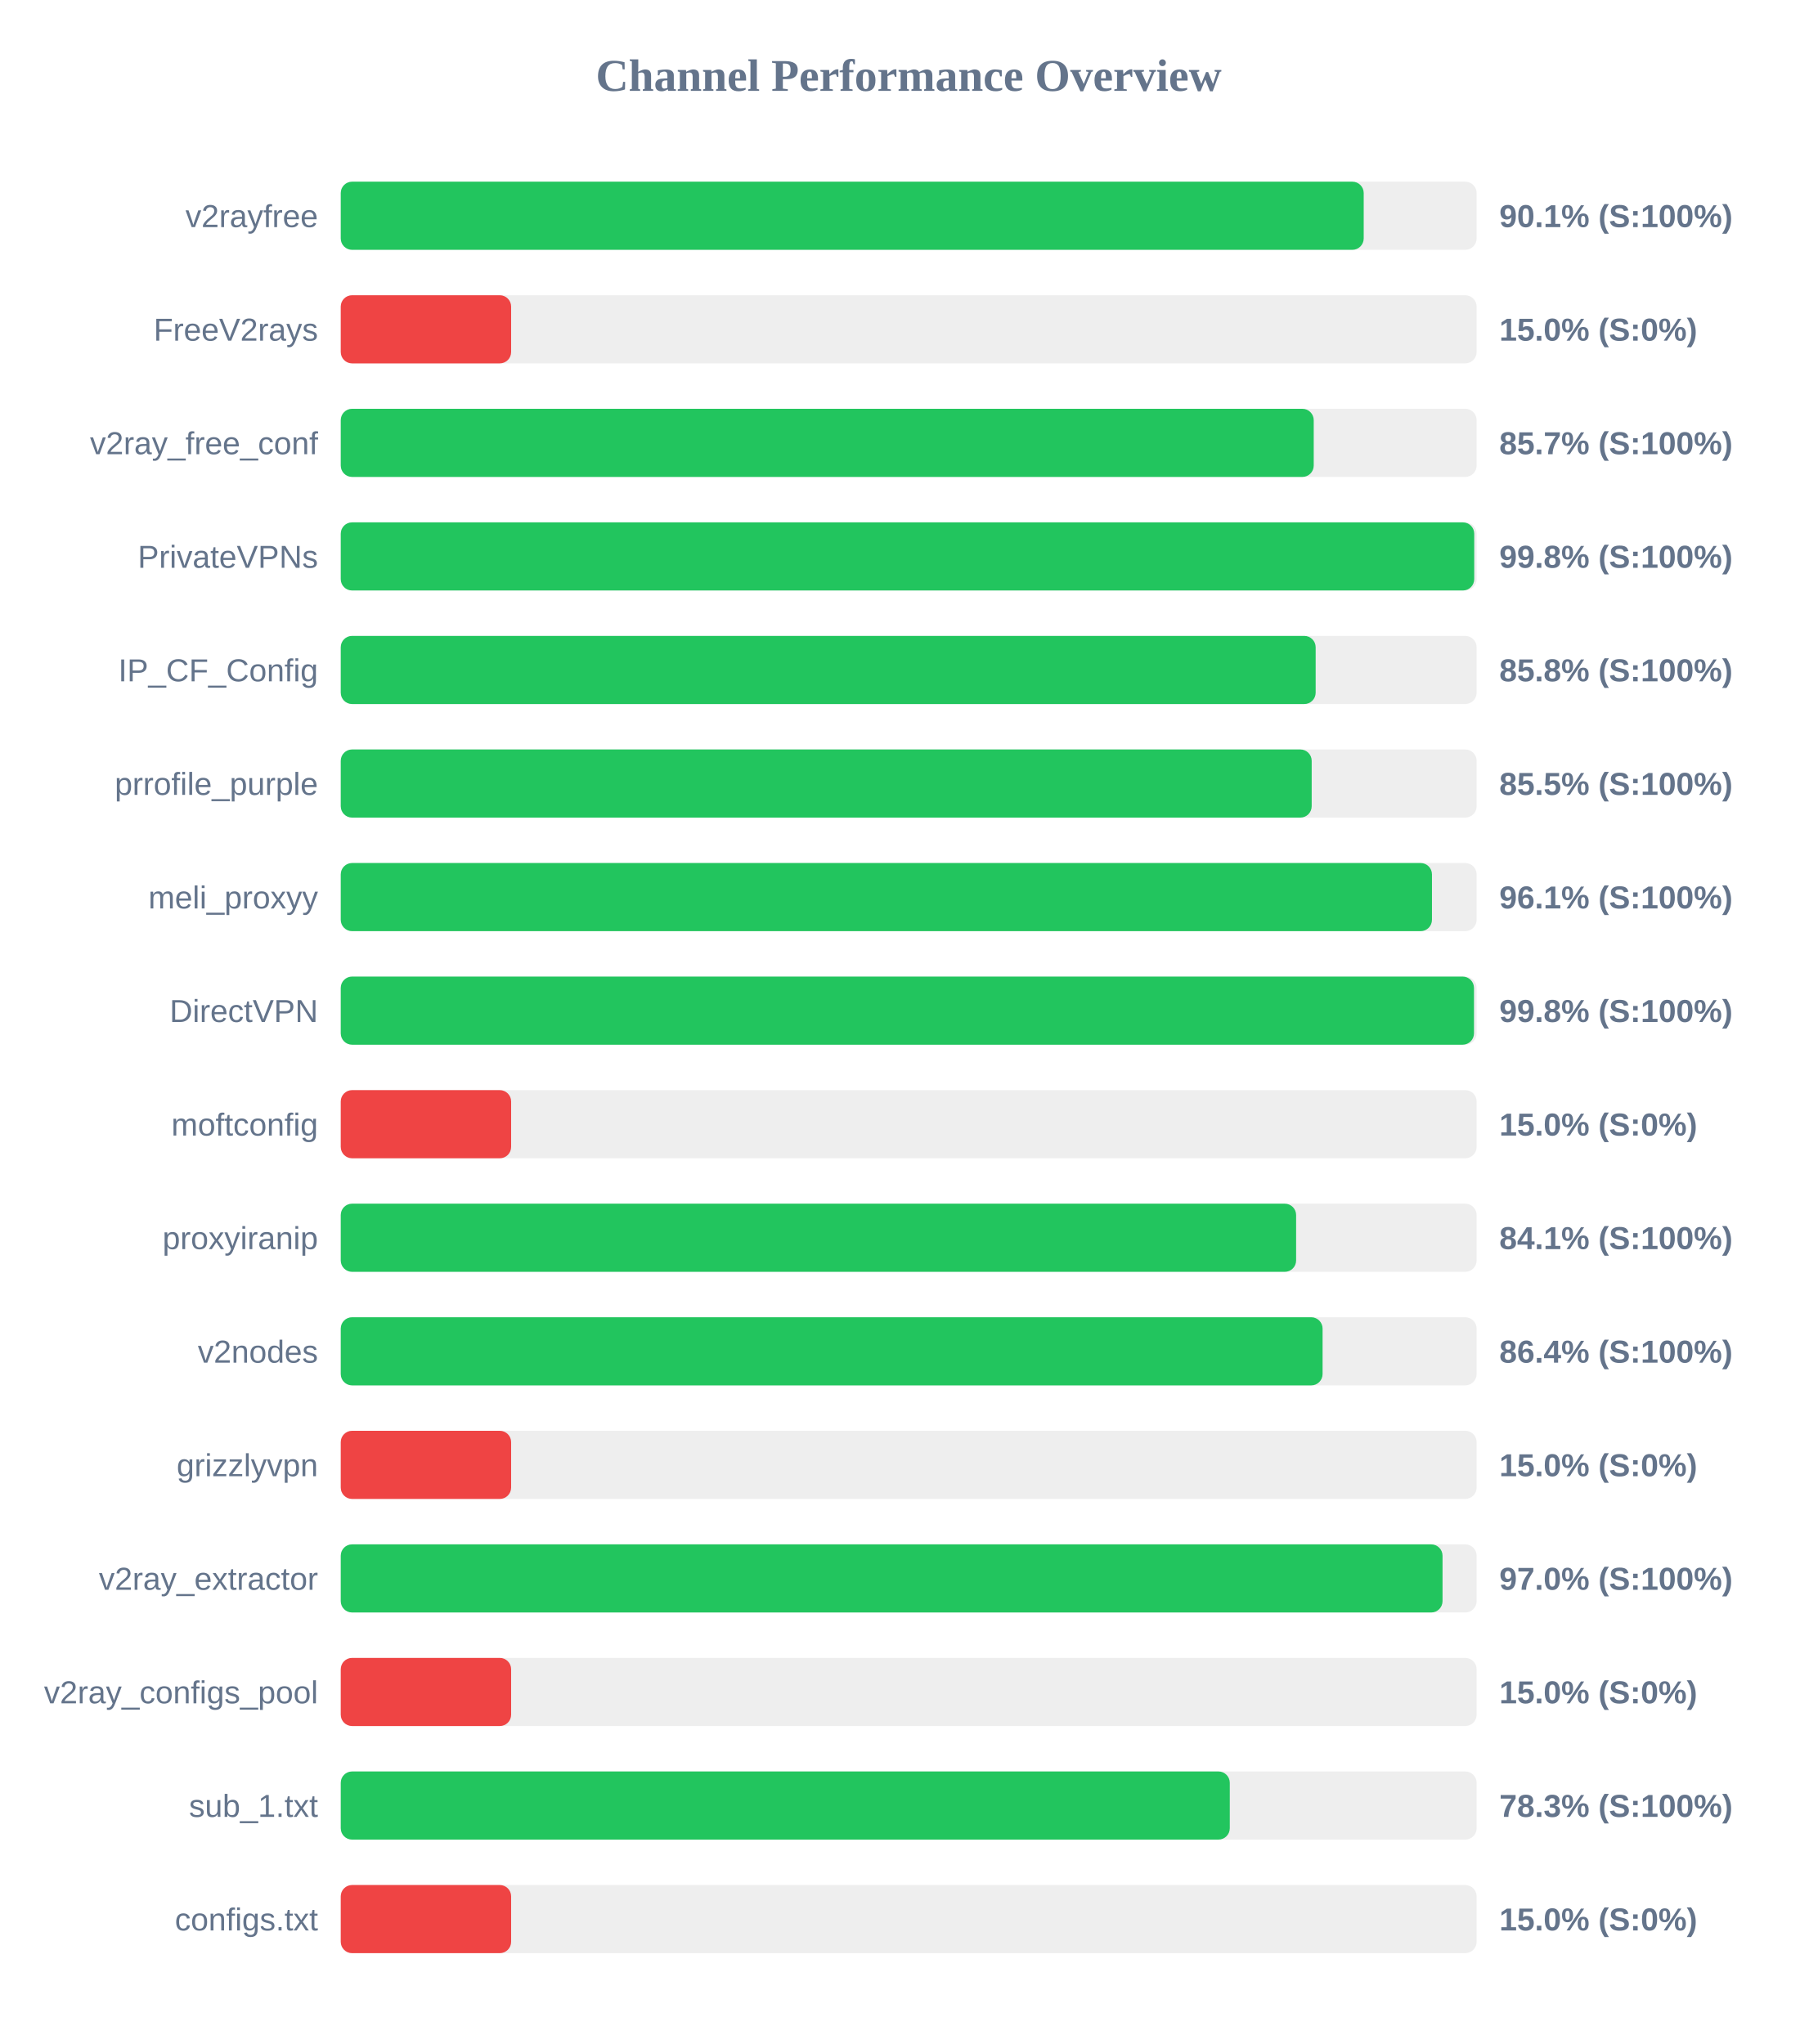
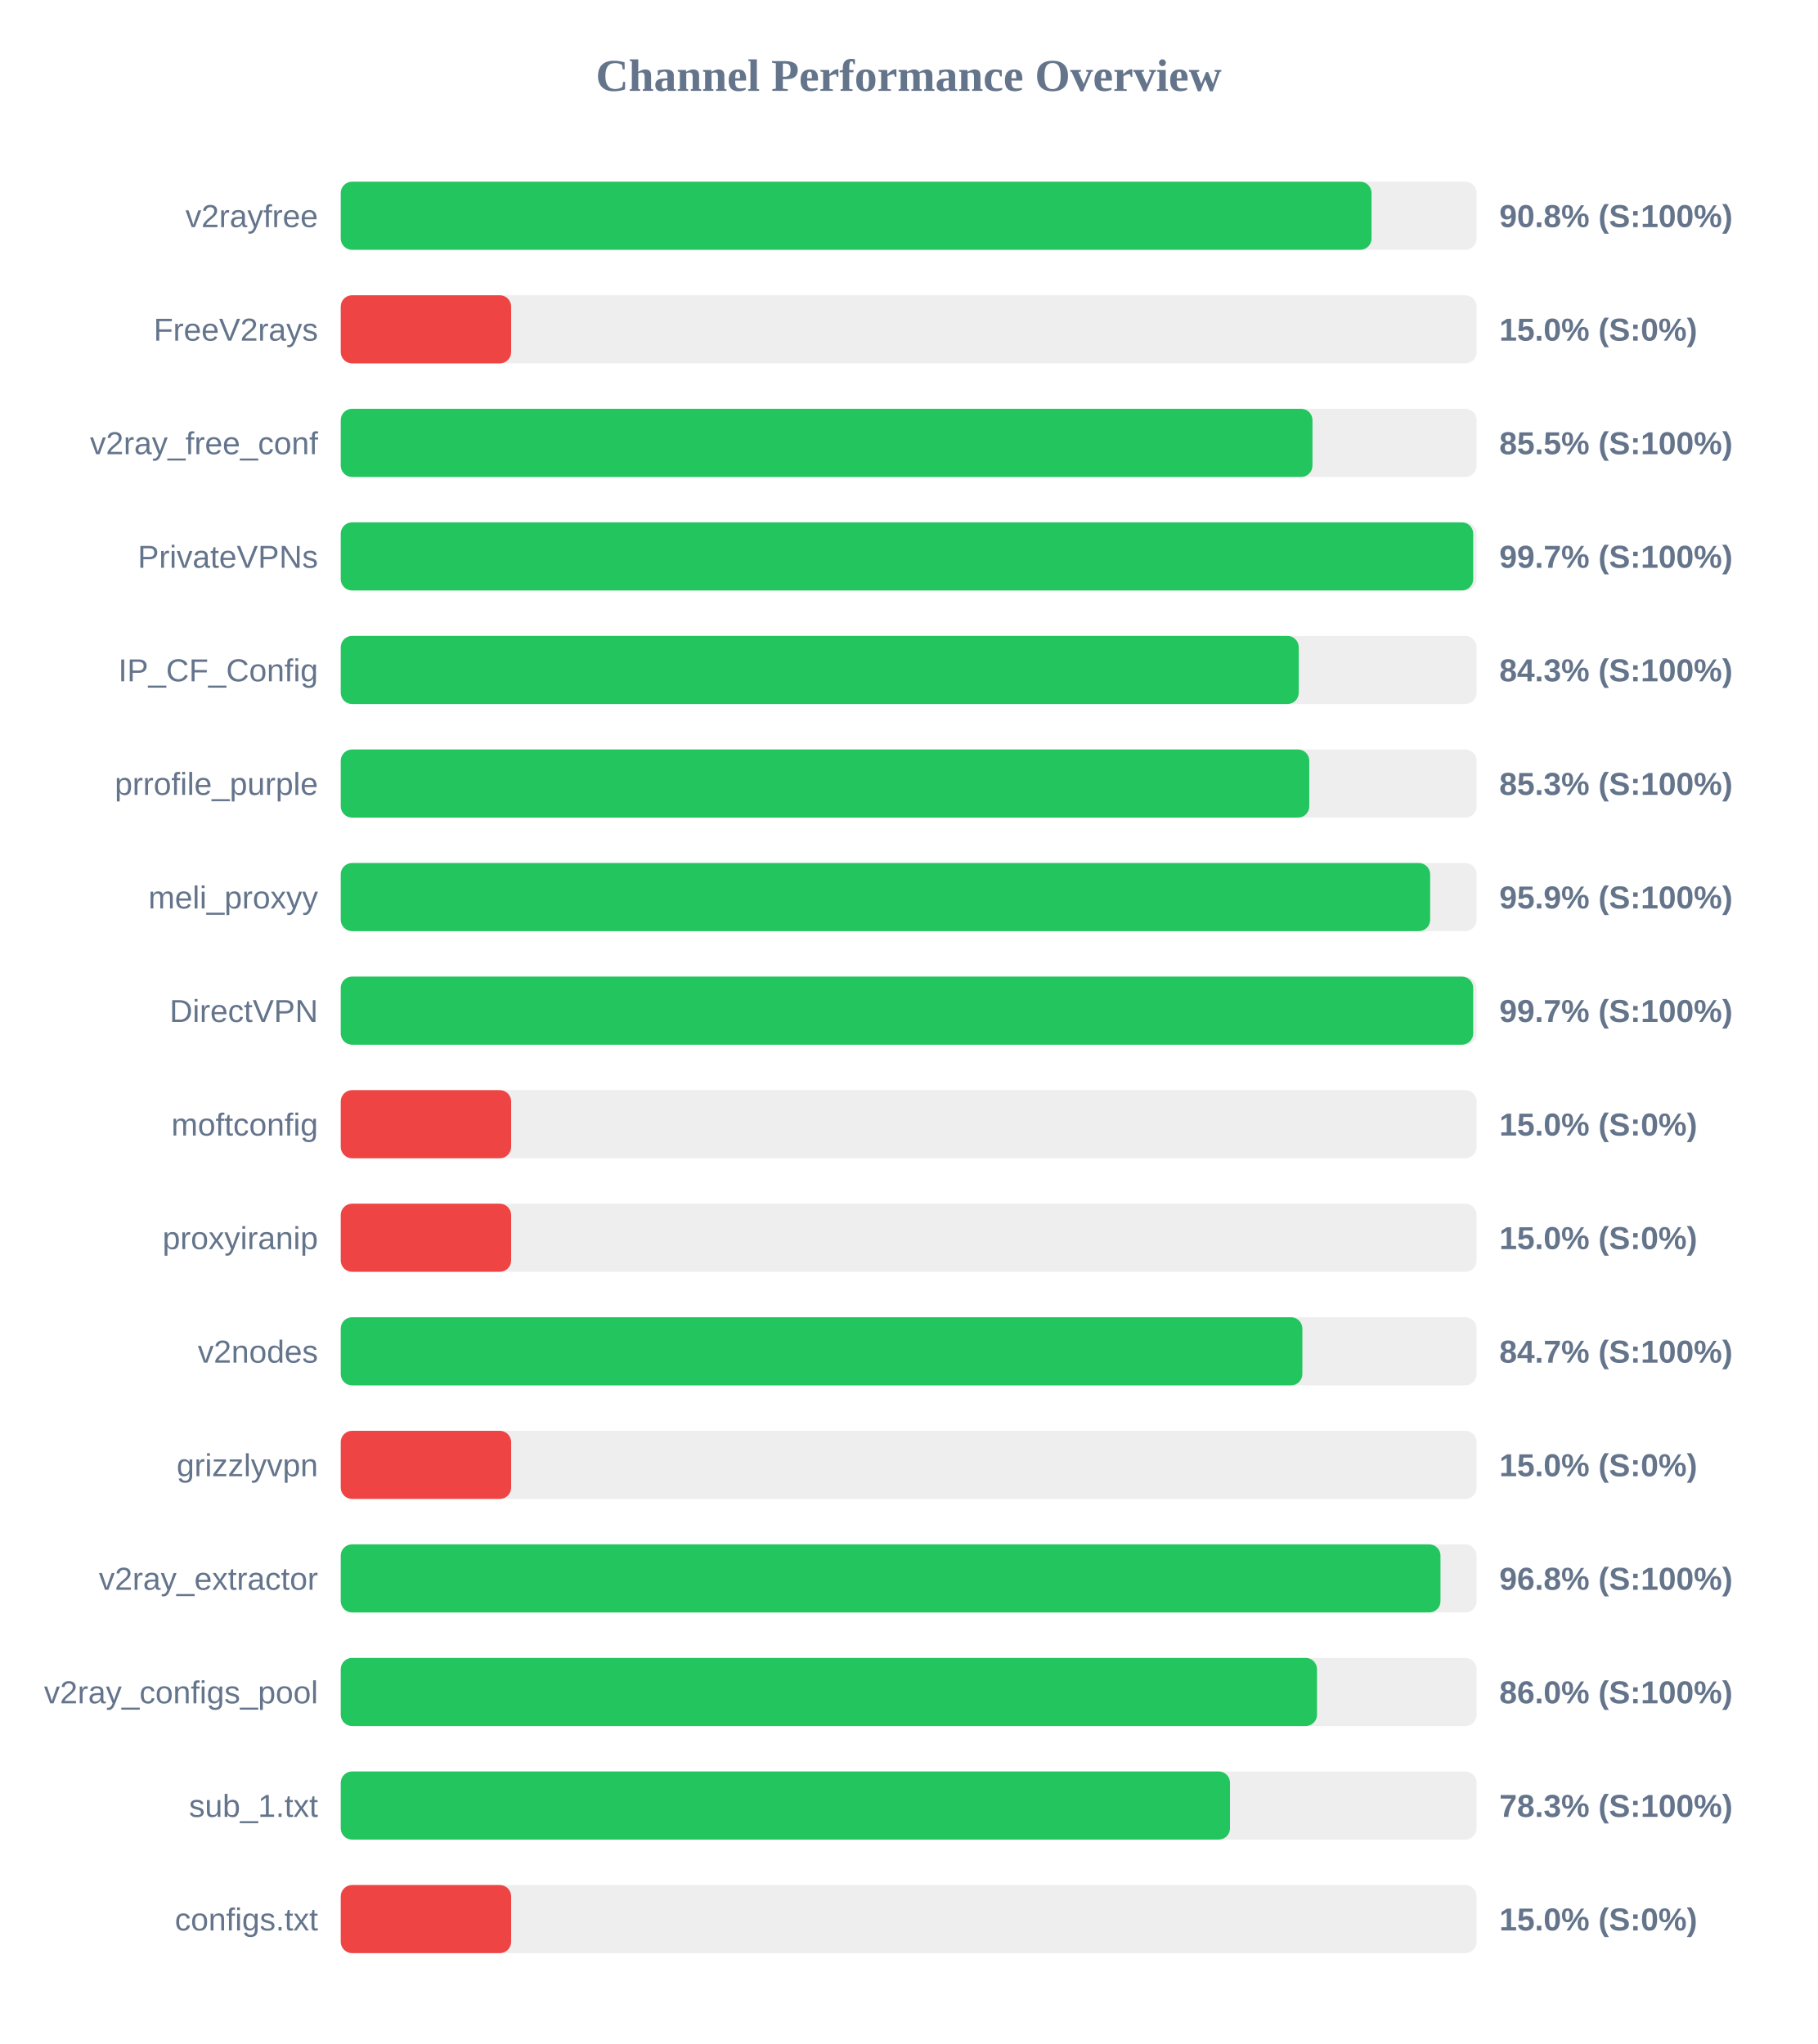
<svg xmlns="http://www.w3.org/2000/svg" width="800" height="900" version="1.1">
  <style>
        .row { font: 14px Arial; fill: #64748b; }
        .score { font: bold 14px Arial; fill: #64748b; }
    </style>
  <text x="400" y="40" text-anchor="middle" font-size="20px" font-weight="bold" fill="#64748b">Channel Performance Overview</text>
  <rect x="150" y="80" width="500" height="30" fill="#eee" rx="5" />
-   <rect x="150" y="80" width="450.3" height="30" fill="#22c55e" rx="5" />
+   <rect x="150" y="80" width="453.75" height="30" fill="#22c55e" rx="5" />
  <text x="140" y="100" text-anchor="end" class="row">v2rayfree</text>
-   <text x="660" y="100" text-anchor="start" class="score">90.1% (S:100%)</text>
+   <text x="660" y="100" text-anchor="start" class="score">90.8% (S:100%)</text>
  <rect x="150" y="130" width="500" height="30" fill="#eee" rx="5" />
  <rect x="150" y="130" width="75.0" height="30" fill="#ef4444" rx="5" />
  <text x="140" y="150" text-anchor="end" class="row">FreeV2rays</text>
  <text x="660" y="150" text-anchor="start" class="score">15.0% (S:0%)</text>
  <rect x="150" y="180" width="500" height="30" fill="#eee" rx="5" />
-   <rect x="150" y="180" width="428.3" height="30" fill="#22c55e" rx="5" />
+   <rect x="150" y="180" width="427.75" height="30" fill="#22c55e" rx="5" />
  <text x="140" y="200" text-anchor="end" class="row">v2ray_free_conf</text>
-   <text x="660" y="200" text-anchor="start" class="score">85.7% (S:100%)</text>
+   <text x="660" y="200" text-anchor="start" class="score">85.5% (S:100%)</text>
  <rect x="150" y="230" width="500" height="30" fill="#eee" rx="5" />
-   <rect x="150" y="230" width="498.95" height="30" fill="#22c55e" rx="5" />
+   <rect x="150" y="230" width="498.5" height="30" fill="#22c55e" rx="5" />
  <text x="140" y="250" text-anchor="end" class="row">PrivateVPNs</text>
-   <text x="660" y="250" text-anchor="start" class="score">99.8% (S:100%)</text>
+   <text x="660" y="250" text-anchor="start" class="score">99.7% (S:100%)</text>
  <rect x="150" y="280" width="500" height="30" fill="#eee" rx="5" />
-   <rect x="150" y="280" width="429.15" height="30" fill="#22c55e" rx="5" />
+   <rect x="150" y="280" width="421.7" height="30" fill="#22c55e" rx="5" />
  <text x="140" y="300" text-anchor="end" class="row">IP_CF_Config</text>
-   <text x="660" y="300" text-anchor="start" class="score">85.8% (S:100%)</text>
+   <text x="660" y="300" text-anchor="start" class="score">84.3% (S:100%)</text>
  <rect x="150" y="330" width="500" height="30" fill="#eee" rx="5" />
-   <rect x="150" y="330" width="427.4" height="30" fill="#22c55e" rx="5" />
+   <rect x="150" y="330" width="426.35" height="30" fill="#22c55e" rx="5" />
  <text x="140" y="350" text-anchor="end" class="row">prrofile_purple</text>
-   <text x="660" y="350" text-anchor="start" class="score">85.5% (S:100%)</text>
+   <text x="660" y="350" text-anchor="start" class="score">85.3% (S:100%)</text>
  <rect x="150" y="380" width="500" height="30" fill="#eee" rx="5" />
-   <rect x="150" y="380" width="480.35" height="30" fill="#22c55e" rx="5" />
+   <rect x="150" y="380" width="479.55" height="30" fill="#22c55e" rx="5" />
  <text x="140" y="400" text-anchor="end" class="row">meli_proxyy</text>
-   <text x="660" y="400" text-anchor="start" class="score">96.1% (S:100%)</text>
+   <text x="660" y="400" text-anchor="start" class="score">95.9% (S:100%)</text>
  <rect x="150" y="430" width="500" height="30" fill="#eee" rx="5" />
-   <rect x="150" y="430" width="498.85" height="30" fill="#22c55e" rx="5" />
+   <rect x="150" y="430" width="498.5" height="30" fill="#22c55e" rx="5" />
  <text x="140" y="450" text-anchor="end" class="row">DirectVPN</text>
-   <text x="660" y="450" text-anchor="start" class="score">99.8% (S:100%)</text>
+   <text x="660" y="450" text-anchor="start" class="score">99.7% (S:100%)</text>
  <rect x="150" y="480" width="500" height="30" fill="#eee" rx="5" />
  <rect x="150" y="480" width="75.0" height="30" fill="#ef4444" rx="5" />
  <text x="140" y="500" text-anchor="end" class="row">moftconfig</text>
  <text x="660" y="500" text-anchor="start" class="score">15.0% (S:0%)</text>
  <rect x="150" y="530" width="500" height="30" fill="#eee" rx="5" />
-   <rect x="150" y="530" width="420.55" height="30" fill="#22c55e" rx="5" />
+   <rect x="150" y="530" width="75.0" height="30" fill="#ef4444" rx="5" />
  <text x="140" y="550" text-anchor="end" class="row">proxyiranip</text>
-   <text x="660" y="550" text-anchor="start" class="score">84.1% (S:100%)</text>
+   <text x="660" y="550" text-anchor="start" class="score">15.0% (S:0%)</text>
  <rect x="150" y="580" width="500" height="30" fill="#eee" rx="5" />
-   <rect x="150" y="580" width="432.2" height="30" fill="#22c55e" rx="5" />
+   <rect x="150" y="580" width="423.3" height="30" fill="#22c55e" rx="5" />
  <text x="140" y="600" text-anchor="end" class="row">v2nodes</text>
-   <text x="660" y="600" text-anchor="start" class="score">86.4% (S:100%)</text>
+   <text x="660" y="600" text-anchor="start" class="score">84.7% (S:100%)</text>
  <rect x="150" y="630" width="500" height="30" fill="#eee" rx="5" />
  <rect x="150" y="630" width="75.0" height="30" fill="#ef4444" rx="5" />
  <text x="140" y="650" text-anchor="end" class="row">grizzlyvpn</text>
  <text x="660" y="650" text-anchor="start" class="score">15.0% (S:0%)</text>
  <rect x="150" y="680" width="500" height="30" fill="#eee" rx="5" />
-   <rect x="150" y="680" width="485.0" height="30" fill="#22c55e" rx="5" />
+   <rect x="150" y="680" width="484.1" height="30" fill="#22c55e" rx="5" />
  <text x="140" y="700" text-anchor="end" class="row">v2ray_extractor</text>
-   <text x="660" y="700" text-anchor="start" class="score">97.0% (S:100%)</text>
+   <text x="660" y="700" text-anchor="start" class="score">96.8% (S:100%)</text>
  <rect x="150" y="730" width="500" height="30" fill="#eee" rx="5" />
-   <rect x="150" y="730" width="75.0" height="30" fill="#ef4444" rx="5" />
+   <rect x="150" y="730" width="429.75" height="30" fill="#22c55e" rx="5" />
  <text x="140" y="750" text-anchor="end" class="row">v2ray_configs_pool</text>
-   <text x="660" y="750" text-anchor="start" class="score">15.0% (S:0%)</text>
+   <text x="660" y="750" text-anchor="start" class="score">86.0% (S:100%)</text>
  <rect x="150" y="780" width="500" height="30" fill="#eee" rx="5" />
-   <rect x="150" y="780" width="391.35" height="30" fill="#22c55e" rx="5" />
+   <rect x="150" y="780" width="391.45" height="30" fill="#22c55e" rx="5" />
  <text x="140" y="800" text-anchor="end" class="row">sub_1.txt</text>
  <text x="660" y="800" text-anchor="start" class="score">78.3% (S:100%)</text>
  <rect x="150" y="830" width="500" height="30" fill="#eee" rx="5" />
  <rect x="150" y="830" width="75.0" height="30" fill="#ef4444" rx="5" />
  <text x="140" y="850" text-anchor="end" class="row">configs.txt</text>
  <text x="660" y="850" text-anchor="start" class="score">15.0% (S:0%)</text>
</svg>
